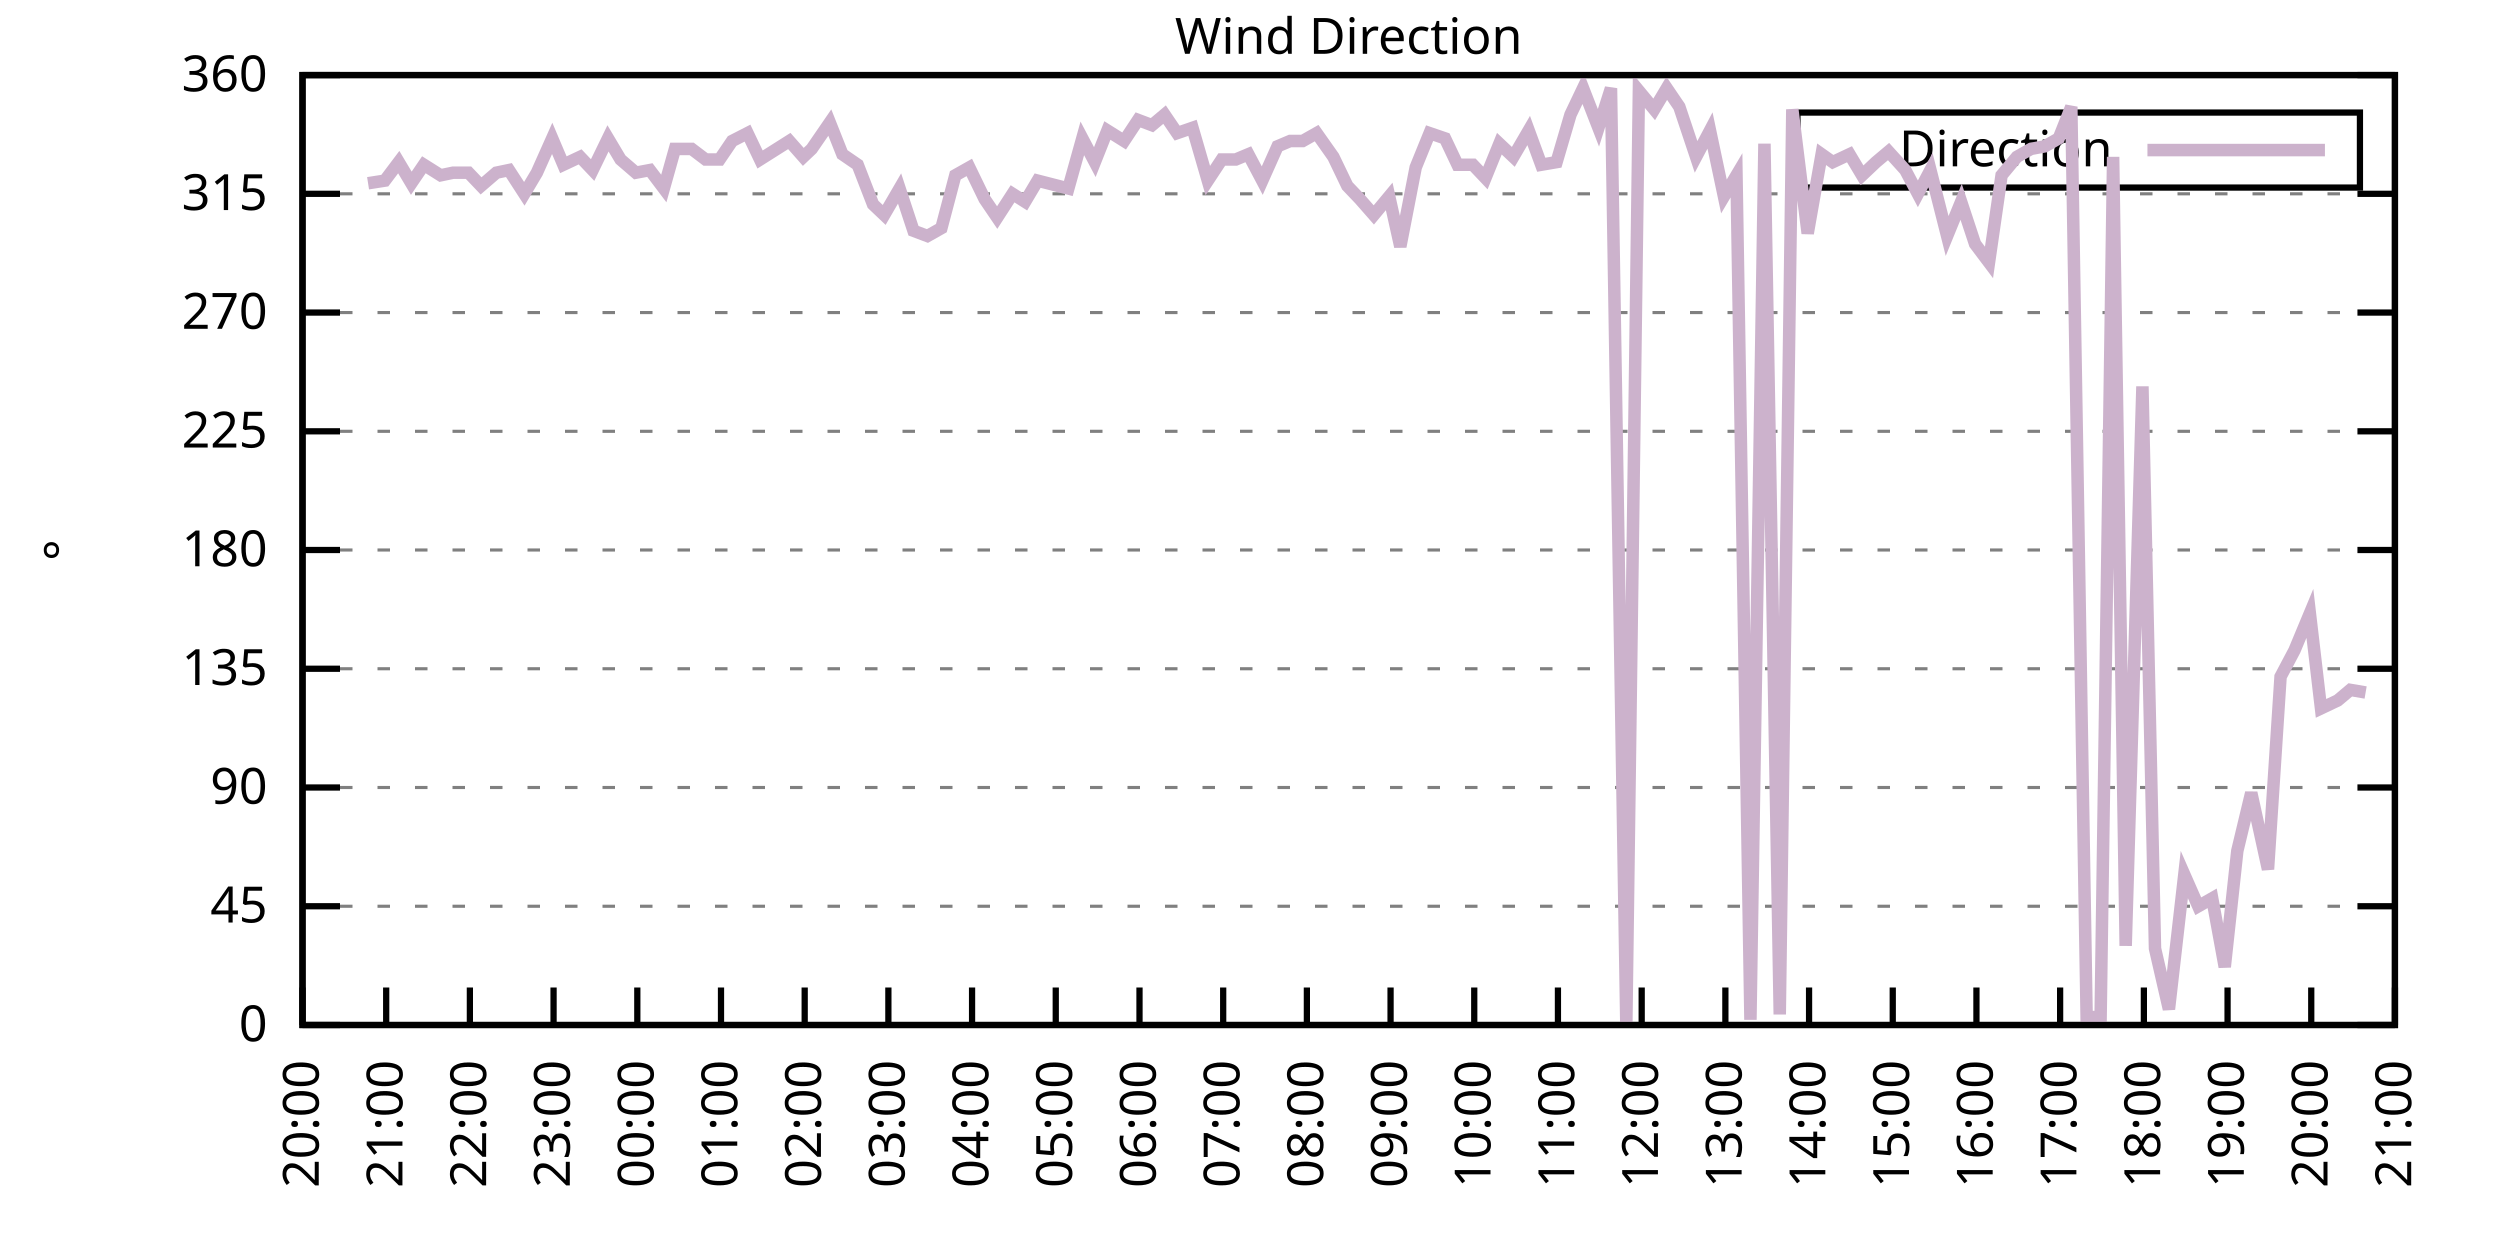
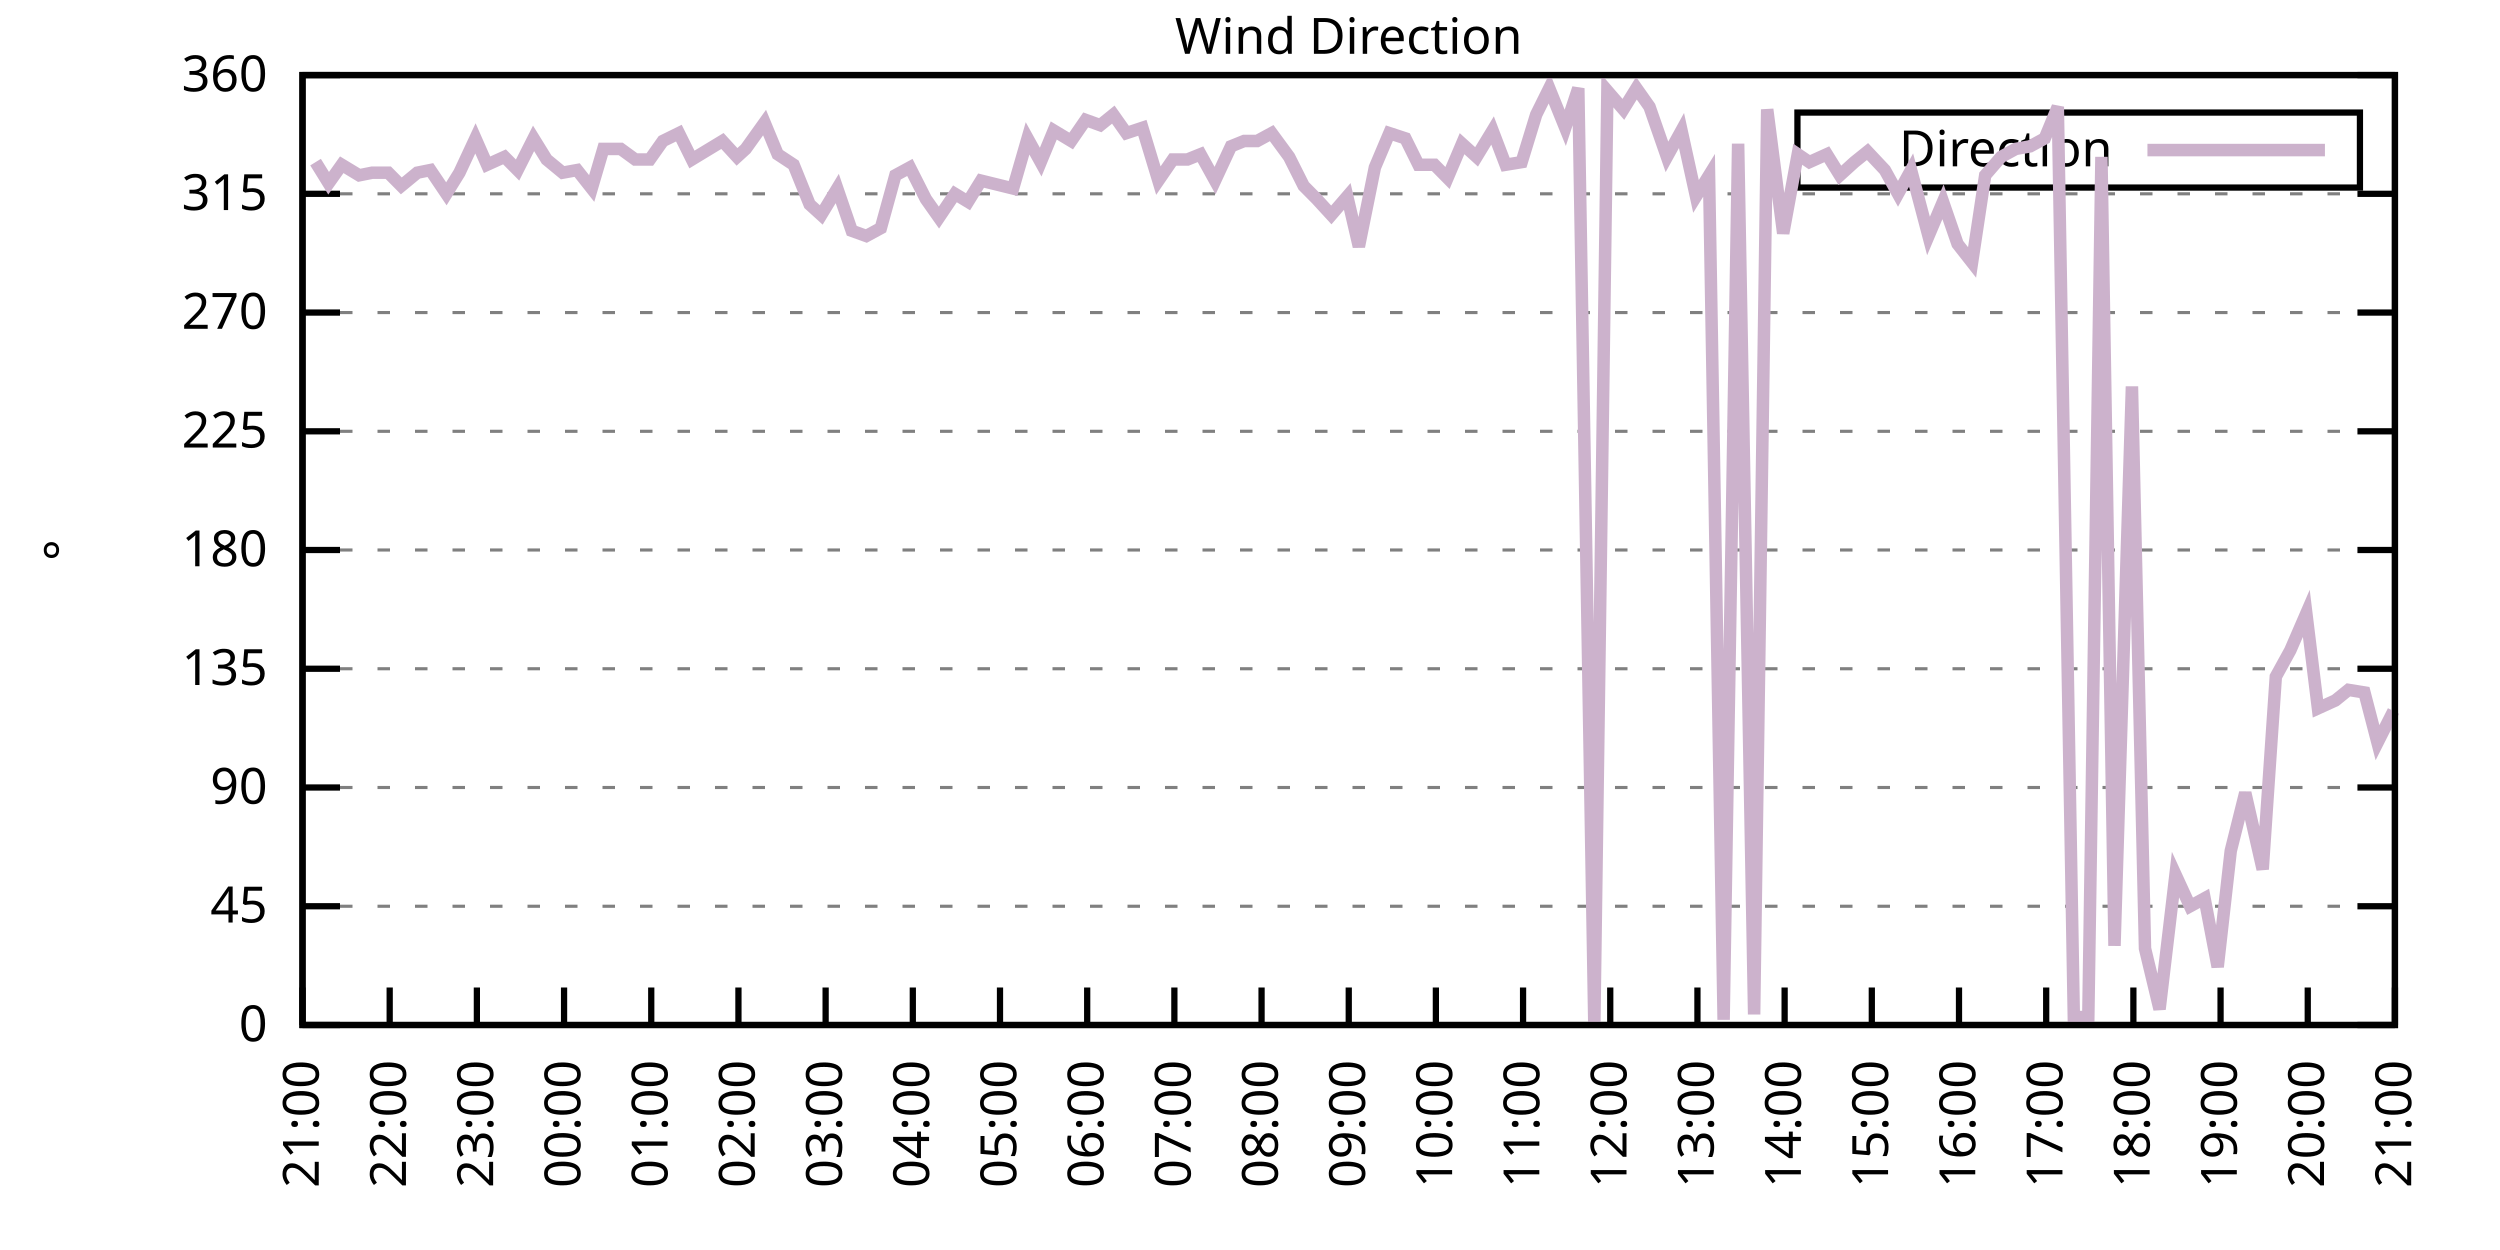
<svg xmlns="http://www.w3.org/2000/svg" xmlns:xlink="http://www.w3.org/1999/xlink" width="400" height="200" viewBox="0 0 400 200">
  <g id="gnuplot_canvas">
    <rect x="0" y="0" width="400" height="200" fill="none" />
    <defs>
      <circle id="gpDot" r="0.5" stroke-width="0.5" stroke="currentColor" />
      <path id="gpPt0" stroke-width="0.333" stroke="currentColor" d="M-1,0 h2 M0,-1 v2" />
      <path id="gpPt1" stroke-width="0.333" stroke="currentColor" d="M-1,-1 L1,1 M1,-1 L-1,1" />
      <path id="gpPt2" stroke-width="0.333" stroke="currentColor" d="M-1,0 L1,0 M0,-1 L0,1 M-1,-1 L1,1 M-1,1 L1,-1" />
      <rect id="gpPt3" stroke-width="0.333" stroke="currentColor" x="-1" y="-1" width="2" height="2" />
      <rect id="gpPt4" stroke-width="0.333" stroke="currentColor" fill="currentColor" x="-1" y="-1" width="2" height="2" />
      <circle id="gpPt5" stroke-width="0.333" stroke="currentColor" cx="0" cy="0" r="1" />
      <use xlink:href="#gpPt5" id="gpPt6" fill="currentColor" stroke="none" />
      <path id="gpPt7" stroke-width="0.333" stroke="currentColor" d="M0,-1.33 L-1.33,0.67 L1.33,0.67 z" />
      <use xlink:href="#gpPt7" id="gpPt8" fill="currentColor" stroke="none" />
      <use xlink:href="#gpPt7" id="gpPt9" stroke="currentColor" transform="rotate(180)" />
      <use xlink:href="#gpPt9" id="gpPt10" fill="currentColor" stroke="none" />
      <use xlink:href="#gpPt3" id="gpPt11" stroke="currentColor" transform="rotate(45)" />
      <use xlink:href="#gpPt11" id="gpPt12" fill="currentColor" stroke="none" />
      <path id="gpPt13" stroke-width="0.333" stroke="currentColor" d="M0,1.330 L1.265,0.411 L0.782,-1.067 L-0.782,-1.076 L-1.265,0.411 z" />
      <use xlink:href="#gpPt13" id="gpPt14" fill="currentColor" stroke="none" />
      <filter id="textbox" filterUnits="objectBoundingBox" x="0" y="0" height="1" width="1">
        <feFlood flood-color="white" flood-opacity="1" result="bgnd" />
        <feComposite in="SourceGraphic" in2="bgnd" operator="atop" />
      </filter>
      <filter id="greybox" filterUnits="objectBoundingBox" x="0" y="0" height="1" width="1">
        <feFlood flood-color="lightgrey" flood-opacity="1" result="grey" />
        <feComposite in="SourceGraphic" in2="grey" operator="atop" />
      </filter>
    </defs>
    <g fill="none" color="white" stroke="currentColor" stroke-width="1.00" stroke-linecap="butt" stroke-linejoin="miter">
</g>
    <g fill="none" color="black" stroke="currentColor" stroke-width="1.00" stroke-linecap="butt" stroke-linejoin="miter">
      <g stroke="none" shape-rendering="crispEdges">
        <polygon fill="rgb(255, 255, 255)" points="48.40,164.00 383.18,164.00 383.18,12.02 48.40,12.02 " />
      </g>
    </g>
    <g fill="none" color="black" stroke="currentColor" stroke-width="1.00" stroke-linecap="butt" stroke-linejoin="miter">
</g>
    <g fill="none" color="black" stroke="black" stroke-width="0.50" stroke-linecap="butt" stroke-linejoin="miter">
</g>
    <g fill="none" color="gray" stroke="currentColor" stroke-width="0.50" stroke-linecap="butt" stroke-linejoin="miter">
      <path stroke="gray" stroke-dasharray="2,4" class="gridline" d="M48.40,164.00 L383.19,164.00  " />
    </g>
    <g fill="none" color="gray" stroke="gray" stroke-width="1.00" stroke-linecap="butt" stroke-linejoin="miter">
</g>
    <g fill="none" color="black" stroke="currentColor" stroke-width="1.00" stroke-linecap="butt" stroke-linejoin="miter">
      <path stroke="black" d="M48.40,164.00 L54.40,164.00 M383.19,164.00 L377.19,164.00  " />
      <g transform="translate(42.80,166.60)" stroke="none" fill="black" font-family="Sans" font-size="8.00" text-anchor="end">
        <text>
          <tspan font-family="Sans"> 0</tspan>
        </text>
      </g>
    </g>
    <g fill="none" color="black" stroke="currentColor" stroke-width="1.00" stroke-linecap="butt" stroke-linejoin="miter">
</g>
    <g fill="none" color="black" stroke="black" stroke-width="0.50" stroke-linecap="butt" stroke-linejoin="miter">
</g>
    <g fill="none" color="gray" stroke="currentColor" stroke-width="0.50" stroke-linecap="butt" stroke-linejoin="miter">
      <path stroke="gray" stroke-dasharray="2,4" class="gridline" d="M48.40,145.00 L383.19,145.00  " />
    </g>
    <g fill="none" color="gray" stroke="gray" stroke-width="1.00" stroke-linecap="butt" stroke-linejoin="miter">
</g>
    <g fill="none" color="black" stroke="currentColor" stroke-width="1.00" stroke-linecap="butt" stroke-linejoin="miter">
      <path stroke="black" d="M48.40,145.00 L54.40,145.00 M383.19,145.00 L377.19,145.00  " />
      <g transform="translate(42.80,147.60)" stroke="none" fill="black" font-family="Sans" font-size="8.00" text-anchor="end">
        <text>
          <tspan font-family="Sans"> 45</tspan>
        </text>
      </g>
    </g>
    <g fill="none" color="black" stroke="currentColor" stroke-width="1.00" stroke-linecap="butt" stroke-linejoin="miter">
</g>
    <g fill="none" color="black" stroke="black" stroke-width="0.50" stroke-linecap="butt" stroke-linejoin="miter">
</g>
    <g fill="none" color="gray" stroke="currentColor" stroke-width="0.50" stroke-linecap="butt" stroke-linejoin="miter">
      <path stroke="gray" stroke-dasharray="2,4" class="gridline" d="M48.40,126.00 L383.19,126.00  " />
    </g>
    <g fill="none" color="gray" stroke="gray" stroke-width="1.00" stroke-linecap="butt" stroke-linejoin="miter">
</g>
    <g fill="none" color="black" stroke="currentColor" stroke-width="1.00" stroke-linecap="butt" stroke-linejoin="miter">
      <path stroke="black" d="M48.40,126.00 L54.40,126.00 M383.19,126.00 L377.19,126.00  " />
      <g transform="translate(42.80,128.60)" stroke="none" fill="black" font-family="Sans" font-size="8.00" text-anchor="end">
        <text>
          <tspan font-family="Sans"> 90</tspan>
        </text>
      </g>
    </g>
    <g fill="none" color="black" stroke="currentColor" stroke-width="1.00" stroke-linecap="butt" stroke-linejoin="miter">
</g>
    <g fill="none" color="black" stroke="black" stroke-width="0.50" stroke-linecap="butt" stroke-linejoin="miter">
</g>
    <g fill="none" color="gray" stroke="currentColor" stroke-width="0.50" stroke-linecap="butt" stroke-linejoin="miter">
      <path stroke="gray" stroke-dasharray="2,4" class="gridline" d="M48.40,107.00 L383.19,107.00  " />
    </g>
    <g fill="none" color="gray" stroke="gray" stroke-width="1.00" stroke-linecap="butt" stroke-linejoin="miter">
</g>
    <g fill="none" color="black" stroke="currentColor" stroke-width="1.00" stroke-linecap="butt" stroke-linejoin="miter">
      <path stroke="black" d="M48.40,107.00 L54.40,107.00 M383.19,107.00 L377.19,107.00  " />
      <g transform="translate(42.80,109.60)" stroke="none" fill="black" font-family="Sans" font-size="8.00" text-anchor="end">
        <text>
          <tspan font-family="Sans"> 135</tspan>
        </text>
      </g>
    </g>
    <g fill="none" color="black" stroke="currentColor" stroke-width="1.00" stroke-linecap="butt" stroke-linejoin="miter">
</g>
    <g fill="none" color="black" stroke="black" stroke-width="0.50" stroke-linecap="butt" stroke-linejoin="miter">
</g>
    <g fill="none" color="gray" stroke="currentColor" stroke-width="0.50" stroke-linecap="butt" stroke-linejoin="miter">
      <path stroke="gray" stroke-dasharray="2,4" class="gridline" d="M48.40,88.00 L383.19,88.00  " />
    </g>
    <g fill="none" color="gray" stroke="gray" stroke-width="1.00" stroke-linecap="butt" stroke-linejoin="miter">
</g>
    <g fill="none" color="black" stroke="currentColor" stroke-width="1.00" stroke-linecap="butt" stroke-linejoin="miter">
      <path stroke="black" d="M48.40,88.00 L54.40,88.00 M383.19,88.00 L377.19,88.00  " />
      <g transform="translate(42.80,90.60)" stroke="none" fill="black" font-family="Sans" font-size="8.00" text-anchor="end">
        <text>
          <tspan font-family="Sans"> 180</tspan>
        </text>
      </g>
    </g>
    <g fill="none" color="black" stroke="currentColor" stroke-width="1.00" stroke-linecap="butt" stroke-linejoin="miter">
</g>
    <g fill="none" color="black" stroke="black" stroke-width="0.50" stroke-linecap="butt" stroke-linejoin="miter">
</g>
    <g fill="none" color="gray" stroke="currentColor" stroke-width="0.50" stroke-linecap="butt" stroke-linejoin="miter">
      <path stroke="gray" stroke-dasharray="2,4" class="gridline" d="M48.40,69.01 L383.19,69.01  " />
    </g>
    <g fill="none" color="gray" stroke="gray" stroke-width="1.00" stroke-linecap="butt" stroke-linejoin="miter">
</g>
    <g fill="none" color="black" stroke="currentColor" stroke-width="1.00" stroke-linecap="butt" stroke-linejoin="miter">
      <path stroke="black" d="M48.40,69.01 L54.40,69.01 M383.19,69.01 L377.19,69.01  " />
      <g transform="translate(42.80,71.61)" stroke="none" fill="black" font-family="Sans" font-size="8.00" text-anchor="end">
        <text>
          <tspan font-family="Sans"> 225</tspan>
        </text>
      </g>
    </g>
    <g fill="none" color="black" stroke="currentColor" stroke-width="1.00" stroke-linecap="butt" stroke-linejoin="miter">
</g>
    <g fill="none" color="black" stroke="black" stroke-width="0.50" stroke-linecap="butt" stroke-linejoin="miter">
</g>
    <g fill="none" color="gray" stroke="currentColor" stroke-width="0.50" stroke-linecap="butt" stroke-linejoin="miter">
      <path stroke="gray" stroke-dasharray="2,4" class="gridline" d="M48.40,50.01 L383.19,50.01  " />
    </g>
    <g fill="none" color="gray" stroke="gray" stroke-width="1.00" stroke-linecap="butt" stroke-linejoin="miter">
</g>
    <g fill="none" color="black" stroke="currentColor" stroke-width="1.00" stroke-linecap="butt" stroke-linejoin="miter">
      <path stroke="black" d="M48.40,50.01 L54.40,50.01 M383.19,50.01 L377.19,50.01  " />
      <g transform="translate(42.80,52.61)" stroke="none" fill="black" font-family="Sans" font-size="8.00" text-anchor="end">
        <text>
          <tspan font-family="Sans"> 270</tspan>
        </text>
      </g>
    </g>
    <g fill="none" color="black" stroke="currentColor" stroke-width="1.00" stroke-linecap="butt" stroke-linejoin="miter">
</g>
    <g fill="none" color="black" stroke="black" stroke-width="0.50" stroke-linecap="butt" stroke-linejoin="miter">
</g>
    <g fill="none" color="gray" stroke="currentColor" stroke-width="0.50" stroke-linecap="butt" stroke-linejoin="miter">
      <path stroke="gray" stroke-dasharray="2,4" class="gridline" d="M48.40,31.01 L383.19,31.01  " />
    </g>
    <g fill="none" color="gray" stroke="gray" stroke-width="1.00" stroke-linecap="butt" stroke-linejoin="miter">
</g>
    <g fill="none" color="black" stroke="currentColor" stroke-width="1.00" stroke-linecap="butt" stroke-linejoin="miter">
      <path stroke="black" d="M48.40,31.01 L54.40,31.01 M383.19,31.01 L377.19,31.01  " />
      <g transform="translate(42.80,33.61)" stroke="none" fill="black" font-family="Sans" font-size="8.00" text-anchor="end">
        <text>
          <tspan font-family="Sans"> 315</tspan>
        </text>
      </g>
    </g>
    <g fill="none" color="black" stroke="currentColor" stroke-width="1.00" stroke-linecap="butt" stroke-linejoin="miter">
</g>
    <g fill="none" color="black" stroke="black" stroke-width="0.50" stroke-linecap="butt" stroke-linejoin="miter">
</g>
    <g fill="none" color="gray" stroke="currentColor" stroke-width="0.50" stroke-linecap="butt" stroke-linejoin="miter">
      <path stroke="gray" stroke-dasharray="2,4" class="gridline" d="M48.40,12.01 L383.19,12.01  " />
    </g>
    <g fill="none" color="gray" stroke="gray" stroke-width="1.00" stroke-linecap="butt" stroke-linejoin="miter">
</g>
    <g fill="none" color="black" stroke="currentColor" stroke-width="1.00" stroke-linecap="butt" stroke-linejoin="miter">
      <path stroke="black" d="M48.40,12.01 L54.40,12.01 M383.19,12.01 L377.19,12.01  " />
      <g transform="translate(42.80,14.61)" stroke="none" fill="black" font-family="Sans" font-size="8.00" text-anchor="end">
        <text>
          <tspan font-family="Sans"> 360</tspan>
        </text>
      </g>
    </g>
    <g fill="none" color="black" stroke="currentColor" stroke-width="1.00" stroke-linecap="butt" stroke-linejoin="miter">
      <path stroke="black" d="M48.40,164.00 L48.40,158.00  " />
      <g transform="translate(51.00,169.60) rotate(270.00)" stroke="none" fill="black" font-family="Sans" font-size="8.00" text-anchor="end">
        <text>
-           <tspan font-family="Sans">20:00</tspan>
-         </text>
-       </g>
-     </g>
-     <g fill="none" color="black" stroke="currentColor" stroke-width="1.00" stroke-linecap="butt" stroke-linejoin="miter">
-       <path stroke="black" d="M61.79,164.00 L61.79,158.00  " />
-       <g transform="translate(64.39,169.60) rotate(270.00)" stroke="none" fill="black" font-family="Sans" font-size="8.00" text-anchor="end">
-         <text>
          <tspan font-family="Sans">21:00</tspan>
        </text>
      </g>
    </g>
    <g fill="none" color="black" stroke="currentColor" stroke-width="1.00" stroke-linecap="butt" stroke-linejoin="miter">
-       <path stroke="black" d="M75.18,164.00 L75.18,158.00  " />
-       <g transform="translate(77.78,169.60) rotate(270.00)" stroke="none" fill="black" font-family="Sans" font-size="8.00" text-anchor="end">
+       <path stroke="black" d="M62.35,164.00 L62.35,158.00  " />
+       <g transform="translate(64.95,169.60) rotate(270.00)" stroke="none" fill="black" font-family="Sans" font-size="8.00" text-anchor="end">
        <text>
          <tspan font-family="Sans">22:00</tspan>
        </text>
      </g>
    </g>
    <g fill="none" color="black" stroke="currentColor" stroke-width="1.00" stroke-linecap="butt" stroke-linejoin="miter">
-       <path stroke="black" d="M88.57,164.00 L88.57,158.00  " />
-       <g transform="translate(91.17,169.60) rotate(270.00)" stroke="none" fill="black" font-family="Sans" font-size="8.00" text-anchor="end">
+       <path stroke="black" d="M76.30,164.00 L76.30,158.00  " />
+       <g transform="translate(78.90,169.60) rotate(270.00)" stroke="none" fill="black" font-family="Sans" font-size="8.00" text-anchor="end">
        <text>
          <tspan font-family="Sans">23:00</tspan>
        </text>
      </g>
    </g>
    <g fill="none" color="black" stroke="currentColor" stroke-width="1.00" stroke-linecap="butt" stroke-linejoin="miter">
-       <path stroke="black" d="M101.97,164.00 L101.97,158.00  " />
-       <g transform="translate(104.57,169.60) rotate(270.00)" stroke="none" fill="black" font-family="Sans" font-size="8.00" text-anchor="end">
+       <path stroke="black" d="M90.25,164.00 L90.25,158.00  " />
+       <g transform="translate(92.85,169.60) rotate(270.00)" stroke="none" fill="black" font-family="Sans" font-size="8.00" text-anchor="end">
        <text>
          <tspan font-family="Sans">00:00</tspan>
        </text>
      </g>
    </g>
    <g fill="none" color="black" stroke="currentColor" stroke-width="1.00" stroke-linecap="butt" stroke-linejoin="miter">
-       <path stroke="black" d="M115.36,164.00 L115.36,158.00  " />
-       <g transform="translate(117.96,169.60) rotate(270.00)" stroke="none" fill="black" font-family="Sans" font-size="8.00" text-anchor="end">
+       <path stroke="black" d="M104.20,164.00 L104.20,158.00  " />
+       <g transform="translate(106.80,169.60) rotate(270.00)" stroke="none" fill="black" font-family="Sans" font-size="8.00" text-anchor="end">
        <text>
          <tspan font-family="Sans">01:00</tspan>
        </text>
      </g>
    </g>
    <g fill="none" color="black" stroke="currentColor" stroke-width="1.00" stroke-linecap="butt" stroke-linejoin="miter">
-       <path stroke="black" d="M128.75,164.00 L128.75,158.00  " />
-       <g transform="translate(131.35,169.60) rotate(270.00)" stroke="none" fill="black" font-family="Sans" font-size="8.00" text-anchor="end">
+       <path stroke="black" d="M118.15,164.00 L118.15,158.00  " />
+       <g transform="translate(120.75,169.60) rotate(270.00)" stroke="none" fill="black" font-family="Sans" font-size="8.00" text-anchor="end">
        <text>
          <tspan font-family="Sans">02:00</tspan>
        </text>
      </g>
    </g>
    <g fill="none" color="black" stroke="currentColor" stroke-width="1.00" stroke-linecap="butt" stroke-linejoin="miter">
-       <path stroke="black" d="M142.14,164.00 L142.14,158.00  " />
-       <g transform="translate(144.74,169.60) rotate(270.00)" stroke="none" fill="black" font-family="Sans" font-size="8.00" text-anchor="end">
+       <path stroke="black" d="M132.10,164.00 L132.10,158.00  " />
+       <g transform="translate(134.70,169.60) rotate(270.00)" stroke="none" fill="black" font-family="Sans" font-size="8.00" text-anchor="end">
        <text>
          <tspan font-family="Sans">03:00</tspan>
        </text>
      </g>
    </g>
    <g fill="none" color="black" stroke="currentColor" stroke-width="1.00" stroke-linecap="butt" stroke-linejoin="miter">
-       <path stroke="black" d="M155.53,164.00 L155.53,158.00  " />
-       <g transform="translate(158.13,169.60) rotate(270.00)" stroke="none" fill="black" font-family="Sans" font-size="8.00" text-anchor="end">
+       <path stroke="black" d="M146.05,164.00 L146.05,158.00  " />
+       <g transform="translate(148.65,169.60) rotate(270.00)" stroke="none" fill="black" font-family="Sans" font-size="8.00" text-anchor="end">
        <text>
          <tspan font-family="Sans">04:00</tspan>
        </text>
      </g>
    </g>
    <g fill="none" color="black" stroke="currentColor" stroke-width="1.00" stroke-linecap="butt" stroke-linejoin="miter">
-       <path stroke="black" d="M168.92,164.00 L168.92,158.00  " />
-       <g transform="translate(171.52,169.60) rotate(270.00)" stroke="none" fill="black" font-family="Sans" font-size="8.00" text-anchor="end">
+       <path stroke="black" d="M160.00,164.00 L160.00,158.00  " />
+       <g transform="translate(162.60,169.60) rotate(270.00)" stroke="none" fill="black" font-family="Sans" font-size="8.00" text-anchor="end">
        <text>
          <tspan font-family="Sans">05:00</tspan>
        </text>
      </g>
    </g>
    <g fill="none" color="black" stroke="currentColor" stroke-width="1.00" stroke-linecap="butt" stroke-linejoin="miter">
-       <path stroke="black" d="M182.32,164.00 L182.32,158.00  " />
-       <g transform="translate(184.92,169.60) rotate(270.00)" stroke="none" fill="black" font-family="Sans" font-size="8.00" text-anchor="end">
+       <path stroke="black" d="M173.95,164.00 L173.95,158.00  " />
+       <g transform="translate(176.55,169.60) rotate(270.00)" stroke="none" fill="black" font-family="Sans" font-size="8.00" text-anchor="end">
        <text>
          <tspan font-family="Sans">06:00</tspan>
        </text>
      </g>
    </g>
    <g fill="none" color="black" stroke="currentColor" stroke-width="1.00" stroke-linecap="butt" stroke-linejoin="miter">
-       <path stroke="black" d="M195.71,164.00 L195.71,158.00  " />
-       <g transform="translate(198.31,169.60) rotate(270.00)" stroke="none" fill="black" font-family="Sans" font-size="8.00" text-anchor="end">
+       <path stroke="black" d="M187.90,164.00 L187.90,158.00  " />
+       <g transform="translate(190.50,169.60) rotate(270.00)" stroke="none" fill="black" font-family="Sans" font-size="8.00" text-anchor="end">
        <text>
          <tspan font-family="Sans">07:00</tspan>
        </text>
      </g>
    </g>
    <g fill="none" color="black" stroke="currentColor" stroke-width="1.00" stroke-linecap="butt" stroke-linejoin="miter">
-       <path stroke="black" d="M209.10,164.00 L209.10,158.00  " />
-       <g transform="translate(211.70,169.60) rotate(270.00)" stroke="none" fill="black" font-family="Sans" font-size="8.00" text-anchor="end">
+       <path stroke="black" d="M201.85,164.00 L201.85,158.00  " />
+       <g transform="translate(204.45,169.60) rotate(270.00)" stroke="none" fill="black" font-family="Sans" font-size="8.00" text-anchor="end">
        <text>
          <tspan font-family="Sans">08:00</tspan>
        </text>
      </g>
    </g>
    <g fill="none" color="black" stroke="currentColor" stroke-width="1.00" stroke-linecap="butt" stroke-linejoin="miter">
-       <path stroke="black" d="M222.49,164.00 L222.49,158.00  " />
-       <g transform="translate(225.09,169.60) rotate(270.00)" stroke="none" fill="black" font-family="Sans" font-size="8.00" text-anchor="end">
+       <path stroke="black" d="M215.80,164.00 L215.80,158.00  " />
+       <g transform="translate(218.40,169.60) rotate(270.00)" stroke="none" fill="black" font-family="Sans" font-size="8.00" text-anchor="end">
        <text>
          <tspan font-family="Sans">09:00</tspan>
        </text>
      </g>
    </g>
    <g fill="none" color="black" stroke="currentColor" stroke-width="1.00" stroke-linecap="butt" stroke-linejoin="miter">
-       <path stroke="black" d="M235.88,164.00 L235.88,158.00  " />
-       <g transform="translate(238.48,169.60) rotate(270.00)" stroke="none" fill="black" font-family="Sans" font-size="8.00" text-anchor="end">
+       <path stroke="black" d="M229.74,164.00 L229.74,158.00  " />
+       <g transform="translate(232.34,169.60) rotate(270.00)" stroke="none" fill="black" font-family="Sans" font-size="8.00" text-anchor="end">
        <text>
          <tspan font-family="Sans">10:00</tspan>
        </text>
      </g>
    </g>
    <g fill="none" color="black" stroke="currentColor" stroke-width="1.00" stroke-linecap="butt" stroke-linejoin="miter">
-       <path stroke="black" d="M249.27,164.00 L249.27,158.00  " />
-       <g transform="translate(251.87,169.60) rotate(270.00)" stroke="none" fill="black" font-family="Sans" font-size="8.00" text-anchor="end">
+       <path stroke="black" d="M243.69,164.00 L243.69,158.00  " />
+       <g transform="translate(246.29,169.60) rotate(270.00)" stroke="none" fill="black" font-family="Sans" font-size="8.00" text-anchor="end">
        <text>
          <tspan font-family="Sans">11:00</tspan>
        </text>
      </g>
    </g>
    <g fill="none" color="black" stroke="currentColor" stroke-width="1.00" stroke-linecap="butt" stroke-linejoin="miter">
-       <path stroke="black" d="M262.67,164.00 L262.67,158.00  " />
-       <g transform="translate(265.27,169.60) rotate(270.00)" stroke="none" fill="black" font-family="Sans" font-size="8.00" text-anchor="end">
+       <path stroke="black" d="M257.64,164.00 L257.64,158.00  " />
+       <g transform="translate(260.24,169.60) rotate(270.00)" stroke="none" fill="black" font-family="Sans" font-size="8.00" text-anchor="end">
        <text>
          <tspan font-family="Sans">12:00</tspan>
        </text>
      </g>
    </g>
    <g fill="none" color="black" stroke="currentColor" stroke-width="1.00" stroke-linecap="butt" stroke-linejoin="miter">
-       <path stroke="black" d="M276.06,164.00 L276.06,158.00  " />
-       <g transform="translate(278.66,169.60) rotate(270.00)" stroke="none" fill="black" font-family="Sans" font-size="8.00" text-anchor="end">
+       <path stroke="black" d="M271.59,164.00 L271.59,158.00  " />
+       <g transform="translate(274.19,169.60) rotate(270.00)" stroke="none" fill="black" font-family="Sans" font-size="8.00" text-anchor="end">
        <text>
          <tspan font-family="Sans">13:00</tspan>
        </text>
      </g>
    </g>
    <g fill="none" color="black" stroke="currentColor" stroke-width="1.00" stroke-linecap="butt" stroke-linejoin="miter">
-       <path stroke="black" d="M289.45,164.00 L289.45,158.00  " />
-       <g transform="translate(292.05,169.60) rotate(270.00)" stroke="none" fill="black" font-family="Sans" font-size="8.00" text-anchor="end">
+       <path stroke="black" d="M285.54,164.00 L285.54,158.00  " />
+       <g transform="translate(288.14,169.60) rotate(270.00)" stroke="none" fill="black" font-family="Sans" font-size="8.00" text-anchor="end">
        <text>
          <tspan font-family="Sans">14:00</tspan>
        </text>
      </g>
    </g>
    <g fill="none" color="black" stroke="currentColor" stroke-width="1.00" stroke-linecap="butt" stroke-linejoin="miter">
-       <path stroke="black" d="M302.84,164.00 L302.84,158.00  " />
-       <g transform="translate(305.44,169.60) rotate(270.00)" stroke="none" fill="black" font-family="Sans" font-size="8.00" text-anchor="end">
+       <path stroke="black" d="M299.49,164.00 L299.49,158.00  " />
+       <g transform="translate(302.09,169.60) rotate(270.00)" stroke="none" fill="black" font-family="Sans" font-size="8.00" text-anchor="end">
        <text>
          <tspan font-family="Sans">15:00</tspan>
        </text>
      </g>
    </g>
    <g fill="none" color="black" stroke="currentColor" stroke-width="1.00" stroke-linecap="butt" stroke-linejoin="miter">
-       <path stroke="black" d="M316.23,164.00 L316.23,158.00  " />
-       <g transform="translate(318.83,169.60) rotate(270.00)" stroke="none" fill="black" font-family="Sans" font-size="8.00" text-anchor="end">
+       <path stroke="black" d="M313.44,164.00 L313.44,158.00  " />
+       <g transform="translate(316.04,169.60) rotate(270.00)" stroke="none" fill="black" font-family="Sans" font-size="8.00" text-anchor="end">
        <text>
          <tspan font-family="Sans">16:00</tspan>
        </text>
      </g>
    </g>
    <g fill="none" color="black" stroke="currentColor" stroke-width="1.00" stroke-linecap="butt" stroke-linejoin="miter">
-       <path stroke="black" d="M329.62,164.00 L329.62,158.00  " />
-       <g transform="translate(332.22,169.60) rotate(270.00)" stroke="none" fill="black" font-family="Sans" font-size="8.00" text-anchor="end">
+       <path stroke="black" d="M327.39,164.00 L327.39,158.00  " />
+       <g transform="translate(329.99,169.60) rotate(270.00)" stroke="none" fill="black" font-family="Sans" font-size="8.00" text-anchor="end">
        <text>
          <tspan font-family="Sans">17:00</tspan>
        </text>
      </g>
    </g>
    <g fill="none" color="black" stroke="currentColor" stroke-width="1.00" stroke-linecap="butt" stroke-linejoin="miter">
-       <path stroke="black" d="M343.02,164.00 L343.02,158.00  " />
-       <g transform="translate(345.62,169.60) rotate(270.00)" stroke="none" fill="black" font-family="Sans" font-size="8.00" text-anchor="end">
+       <path stroke="black" d="M341.34,164.00 L341.34,158.00  " />
+       <g transform="translate(343.94,169.60) rotate(270.00)" stroke="none" fill="black" font-family="Sans" font-size="8.00" text-anchor="end">
        <text>
          <tspan font-family="Sans">18:00</tspan>
        </text>
      </g>
    </g>
    <g fill="none" color="black" stroke="currentColor" stroke-width="1.00" stroke-linecap="butt" stroke-linejoin="miter">
-       <path stroke="black" d="M356.41,164.00 L356.41,158.00  " />
-       <g transform="translate(359.01,169.60) rotate(270.00)" stroke="none" fill="black" font-family="Sans" font-size="8.00" text-anchor="end">
+       <path stroke="black" d="M355.29,164.00 L355.29,158.00  " />
+       <g transform="translate(357.89,169.60) rotate(270.00)" stroke="none" fill="black" font-family="Sans" font-size="8.00" text-anchor="end">
        <text>
          <tspan font-family="Sans">19:00</tspan>
        </text>
      </g>
    </g>
    <g fill="none" color="black" stroke="currentColor" stroke-width="1.00" stroke-linecap="butt" stroke-linejoin="miter">
-       <path stroke="black" d="M369.80,164.00 L369.80,158.00  " />
-       <g transform="translate(372.40,169.60) rotate(270.00)" stroke="none" fill="black" font-family="Sans" font-size="8.00" text-anchor="end">
+       <path stroke="black" d="M369.24,164.00 L369.24,158.00  " />
+       <g transform="translate(371.84,169.60) rotate(270.00)" stroke="none" fill="black" font-family="Sans" font-size="8.00" text-anchor="end">
        <text>
          <tspan font-family="Sans">20:00</tspan>
        </text>
      </g>
    </g>
    <g fill="none" color="black" stroke="currentColor" stroke-width="1.00" stroke-linecap="butt" stroke-linejoin="miter">
      <path stroke="black" d="M383.19,164.00 L383.19,158.00  " />
      <g transform="translate(385.79,169.60) rotate(270.00)" stroke="none" fill="black" font-family="Sans" font-size="8.00" text-anchor="end">
        <text>
          <tspan font-family="Sans">21:00</tspan>
        </text>
      </g>
    </g>
    <g fill="none" color="black" stroke="currentColor" stroke-width="1.00" stroke-linecap="butt" stroke-linejoin="miter">
</g>
    <g fill="none" color="black" stroke="currentColor" stroke-width="1.00" stroke-linecap="butt" stroke-linejoin="miter">
      <path stroke="black" d="M48.40,12.01 L48.40,164.00 L383.19,164.00 L383.19,12.01 L48.40,12.01 Z  " />
    </g>
    <g fill="none" color="black" stroke="currentColor" stroke-width="1.00" stroke-linecap="butt" stroke-linejoin="miter">
</g>
    <g fill="none" color="black" stroke="currentColor" stroke-width="1.00" stroke-linecap="butt" stroke-linejoin="miter">
      <path stroke="black" d="M287.59,30.01 L287.59,18.01 L377.59,18.01 L377.59,30.01 L287.59,30.01 Z  " />
    </g>
    <g id="Wind_direction_plot_1">
      <g fill="none" color="white" stroke="black" stroke-width="2.00" stroke-linecap="butt" stroke-linejoin="miter">
</g>
      <g fill="none" color="black" stroke="currentColor" stroke-width="2.00" stroke-linecap="butt" stroke-linejoin="miter">
        <g transform="translate(337.99,26.61)" stroke="none" fill="black" font-family="Sans" font-size="8.00" text-anchor="end">
          <text>
            <tspan font-family="Sans">Direction</tspan>
          </text>
        </g>
      </g>
      <g fill="none" color="black" stroke="currentColor" stroke-width="2.00" stroke-linecap="butt" stroke-linejoin="miter">
-         <path stroke="rgb(204, 178, 204)" d="M343.59,24.01 L371.99,24.01 M58.89,29.32 L61.57,28.90 L63.80,25.94 L65.81,29.32 L67.82,26.36 L70.50,28.05   L72.50,27.63 L74.96,27.63 L76.97,29.74 L79.42,27.63 L81.43,27.21 L83.89,31.01 L85.90,27.63 L88.35,22.14   L90.14,26.36 L92.82,25.10 L94.82,27.21 L97.28,22.14 L99.29,25.52 L101.74,27.63 L103.98,27.21 L106.21,30.16   L107.99,23.83 L110.67,23.83 L112.90,25.52 L115.13,25.52 L117.14,22.56 L119.60,21.30 L121.61,25.52 L123.62,24.25   L126.29,22.56 L128.53,25.10 L129.87,23.83 L132.77,19.61 L134.78,24.68 L137.23,26.36 L139.69,32.70 L141.47,34.39   L143.93,30.16 L146.16,36.92 L148.39,37.76 L150.62,36.50 L152.85,28.05 L155.09,26.79 L157.54,31.85 L159.55,34.81   L162.01,31.01 L164.01,32.28 L166.02,28.90 L170.93,30.16 L173.17,22.14 L175.17,25.94 L177.18,20.88 L179.86,22.56   L182.09,19.19 L184.32,20.03 L186.33,18.34 L188.34,21.30 L190.80,20.45 L193.25,28.90 L195.48,25.52 L197.72,25.52   L199.73,24.68 L201.96,28.90 L204.41,23.41 L206.42,22.56 L208.43,22.56 L210.66,21.30 L213.34,25.10 L215.57,29.74   L217.58,31.85 L219.81,34.39 L222.27,31.43 L224.05,39.45 L226.51,26.79 L228.74,21.30 L231.20,22.14 L233.20,26.36   L235.66,26.36 L237.67,28.48 L239.90,22.99 L242.13,25.10 L244.59,20.88 L246.60,26.36 L249.05,25.94 L251.28,18.34   L253.29,14.12 L255.75,20.45 L257.76,14.12 L260.21,164.00 L262.22,14.54 L264.67,17.50 L266.68,14.12 L268.69,17.08   L271.37,25.10 L273.60,20.88 L275.83,31.43 L277.84,28.05 L280.07,163.16 L282.31,22.99 L284.76,162.31 L286.77,17.50   L289.23,37.34 L291.46,24.68 L293.24,25.94 L295.92,24.68 L297.93,28.05 L300.16,25.94 L302.17,24.25 L304.85,27.21   L306.86,31.01 L308.87,27.21 L311.54,37.76 L313.78,32.28 L316.01,39.03 L318.24,41.99 L320.25,28.05 L322.70,25.10   L324.94,23.83 L327.17,23.41 L329.40,22.14 L331.41,17.08 L333.86,162.73 L336.10,162.73 L338.10,25.10 L340.11,151.33   L342.79,61.83 L344.80,151.76 L347.03,161.47 L349.49,139.93 L351.72,145.00 L353.95,143.73 L355.96,154.71 L357.97,136.14   L360.20,126.85 L362.88,139.09 L364.89,108.27 L367.12,104.05 L369.58,98.14 L371.36,113.34 L374.04,112.07 L376.05,110.38   L378.50,110.80  " />
+         <path stroke="rgb(204, 178, 204)" d="M343.59,24.01 L371.99,24.01 M50.49,25.94 L52.58,29.32 L54.68,26.36 L57.47,28.05 L59.56,27.63 L62.12,27.63   L64.21,29.74 L66.77,27.63 L68.86,27.21 L71.42,31.01 L73.51,27.63 L76.07,22.14 L77.93,26.36 L80.72,25.10   L82.81,27.21 L85.37,22.14 L87.46,25.52 L90.02,27.63 L92.34,27.21 L94.67,30.16 L96.53,23.83 L99.32,23.83   L101.64,25.52 L103.97,25.52 L106.06,22.56 L108.62,21.30 L110.71,25.52 L112.80,24.25 L115.59,22.56 L117.92,25.10   L119.31,23.83 L122.33,19.61 L124.43,24.68 L126.98,26.36 L129.54,32.70 L131.40,34.39 L133.96,30.16 L136.28,36.92   L138.61,37.76 L140.93,36.50 L143.26,28.05 L145.58,26.79 L148.14,31.85 L150.23,34.81 L152.79,31.01 L154.88,32.28   L156.97,28.90 L162.09,30.16 L164.41,22.14 L166.51,25.94 L168.60,20.88 L171.39,22.56 L173.71,19.19 L176.04,20.03   L178.13,18.34 L180.22,21.30 L182.78,20.45 L185.34,28.90 L187.66,25.52 L189.99,25.52 L192.08,24.68 L194.41,28.90   L196.96,23.41 L199.06,22.56 L201.15,22.56 L203.47,21.30 L206.26,25.10 L208.59,29.74 L210.68,31.85 L213.01,34.39   L215.56,31.43 L217.42,39.45 L219.98,26.79 L222.30,21.30 L224.86,22.14 L226.95,26.36 L229.51,26.36 L231.60,28.48   L233.93,22.99 L236.25,25.10 L238.81,20.88 L240.90,26.36 L243.46,25.94 L245.79,18.34 L247.88,14.12 L250.44,20.45   L252.53,14.12 L255.09,164.00 L257.18,14.54 L259.74,17.50 L261.83,14.12 L263.92,17.08 L266.71,25.10 L269.04,20.88   L271.36,31.43 L273.45,28.05 L275.78,163.16 L278.10,22.99 L280.66,162.31 L282.75,17.50 L285.31,37.34 L287.64,24.68   L289.50,25.94 L292.29,24.68 L294.38,28.05 L296.70,25.94 L298.80,24.25 L301.58,27.21 L303.68,31.01 L305.77,27.21   L308.56,37.76 L310.88,32.28 L313.21,39.03 L315.53,41.99 L317.63,28.05 L320.18,25.10 L322.51,23.83 L324.83,23.41   L327.16,22.14 L329.25,17.08 L331.81,162.73 L334.13,162.73 L336.23,25.10 L338.32,151.33 L341.11,61.83 L343.20,151.76   L345.53,161.47 L348.08,139.93 L350.41,145.00 L352.73,143.73 L354.83,154.71 L356.92,136.14 L359.24,126.85 L362.03,139.09   L364.13,108.27 L366.45,104.05 L369.01,98.14 L370.87,113.34 L373.66,112.07 L375.75,110.38 L378.31,110.80 L380.40,118.83   L382.96,113.76  " />
      </g>
    </g>
    <g fill="none" color="black" stroke="currentColor" stroke-width="2.00" stroke-linecap="butt" stroke-linejoin="miter">
</g>
    <g fill="none" color="black" stroke="black" stroke-width="1.00" stroke-linecap="butt" stroke-linejoin="miter">
</g>
    <g fill="none" color="black" stroke="currentColor" stroke-width="1.00" stroke-linecap="butt" stroke-linejoin="miter">
      <path stroke="black" d="M48.40,12.01 L48.40,164.00 L383.19,164.00 L383.19,12.01 L48.40,12.01 Z  " />
      <g transform="translate(12.80,88.01) rotate(270.00)" stroke="none" fill="black" font-family="Sans" font-size="8.00" text-anchor="middle">
        <text>
          <tspan font-family="Sans">°</tspan>
        </text>
      </g>
    </g>
    <g fill="none" color="black" stroke="currentColor" stroke-width="1.00" stroke-linecap="butt" stroke-linejoin="miter">
</g>
    <g fill="none" color="black" stroke="currentColor" stroke-width="1.00" stroke-linecap="butt" stroke-linejoin="miter">
      <g transform="translate(215.79,8.61)" stroke="none" fill="black" font-family="Sans" font-size="8.00" text-anchor="middle">
        <text>
          <tspan font-family="Sans">Wind Direction</tspan>
        </text>
      </g>
    </g>
    <g fill="none" color="black" stroke="currentColor" stroke-width="1.00" stroke-linecap="butt" stroke-linejoin="miter">
</g>
  </g>
</svg>
